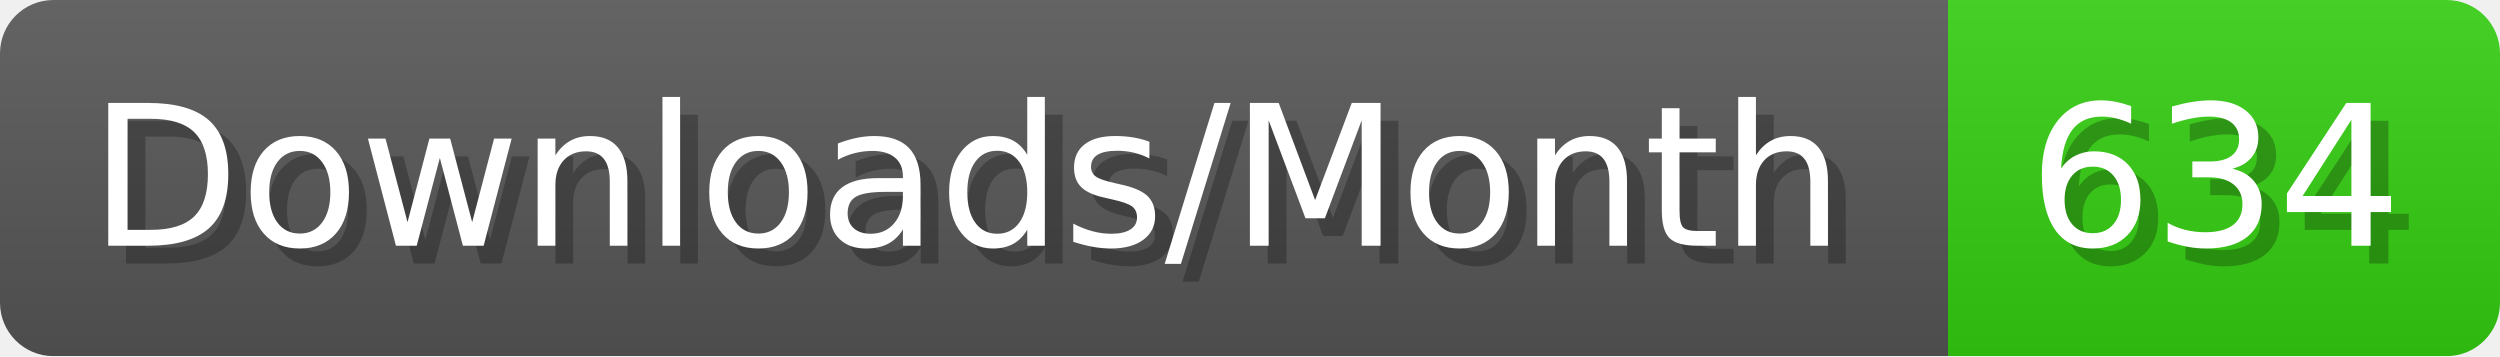
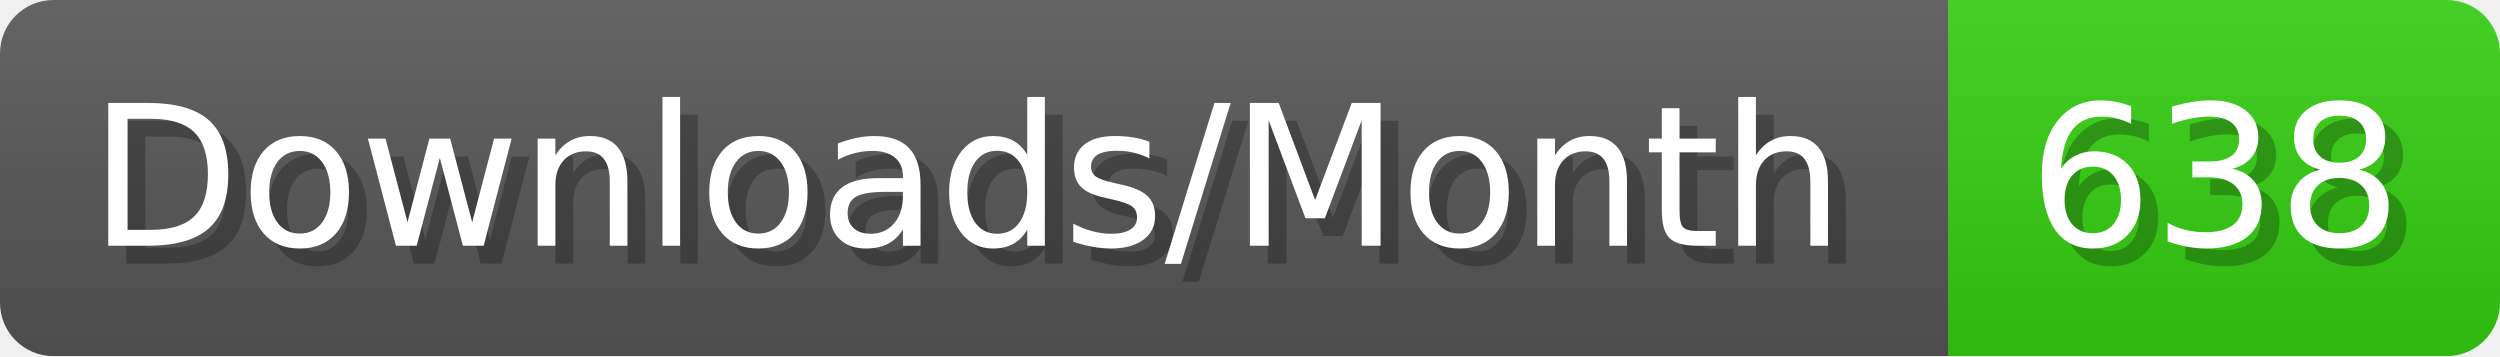
- <svg xmlns="http://www.w3.org/2000/svg" width="140.4" height="20" viewBox="0 0 1404 200" role="img" aria-label="Downloads/Month: 634">
+ <svg xmlns="http://www.w3.org/2000/svg" width="140.4" height="20" viewBox="0 0 1404 200" role="img" aria-label="Downloads/Month: 638">
  <linearGradient id="YlXUI" x2="0" y2="100%">
    <stop offset="0" stop-opacity=".1" stop-color="#EEE" />
    <stop offset="1" stop-opacity=".1" />
  </linearGradient>
  <mask id="JHhop">
    <rect width="1404" height="200" rx="30" fill="#FFF" />
  </mask>
  <g mask="url(#JHhop)">
    <rect width="1094" height="200" fill="#555" />
    <rect width="310" height="200" fill="#3C1" x="1094" />
    <rect width="1404" height="200" fill="url(#YlXUI)" />
  </g>
  <g aria-hidden="true" fill="#fff" text-anchor="start" font-family="Verdana,DejaVu Sans,sans-serif" font-size="110">
    <text x="60" y="148" textLength="994" fill="#000" opacity="0.25">Downloads/Month</text>
    <text x="50" y="138" textLength="994">Downloads/Month</text>
-     <text x="1149" y="148" textLength="210" fill="#000" opacity="0.25">634</text>
-     <text x="1139" y="138" textLength="210">634</text>
+     <text x="1149" y="148" textLength="210" fill="#000" opacity="0.25">638</text>
+     <text x="1139" y="138" textLength="210">638</text>
  </g>
</svg>
